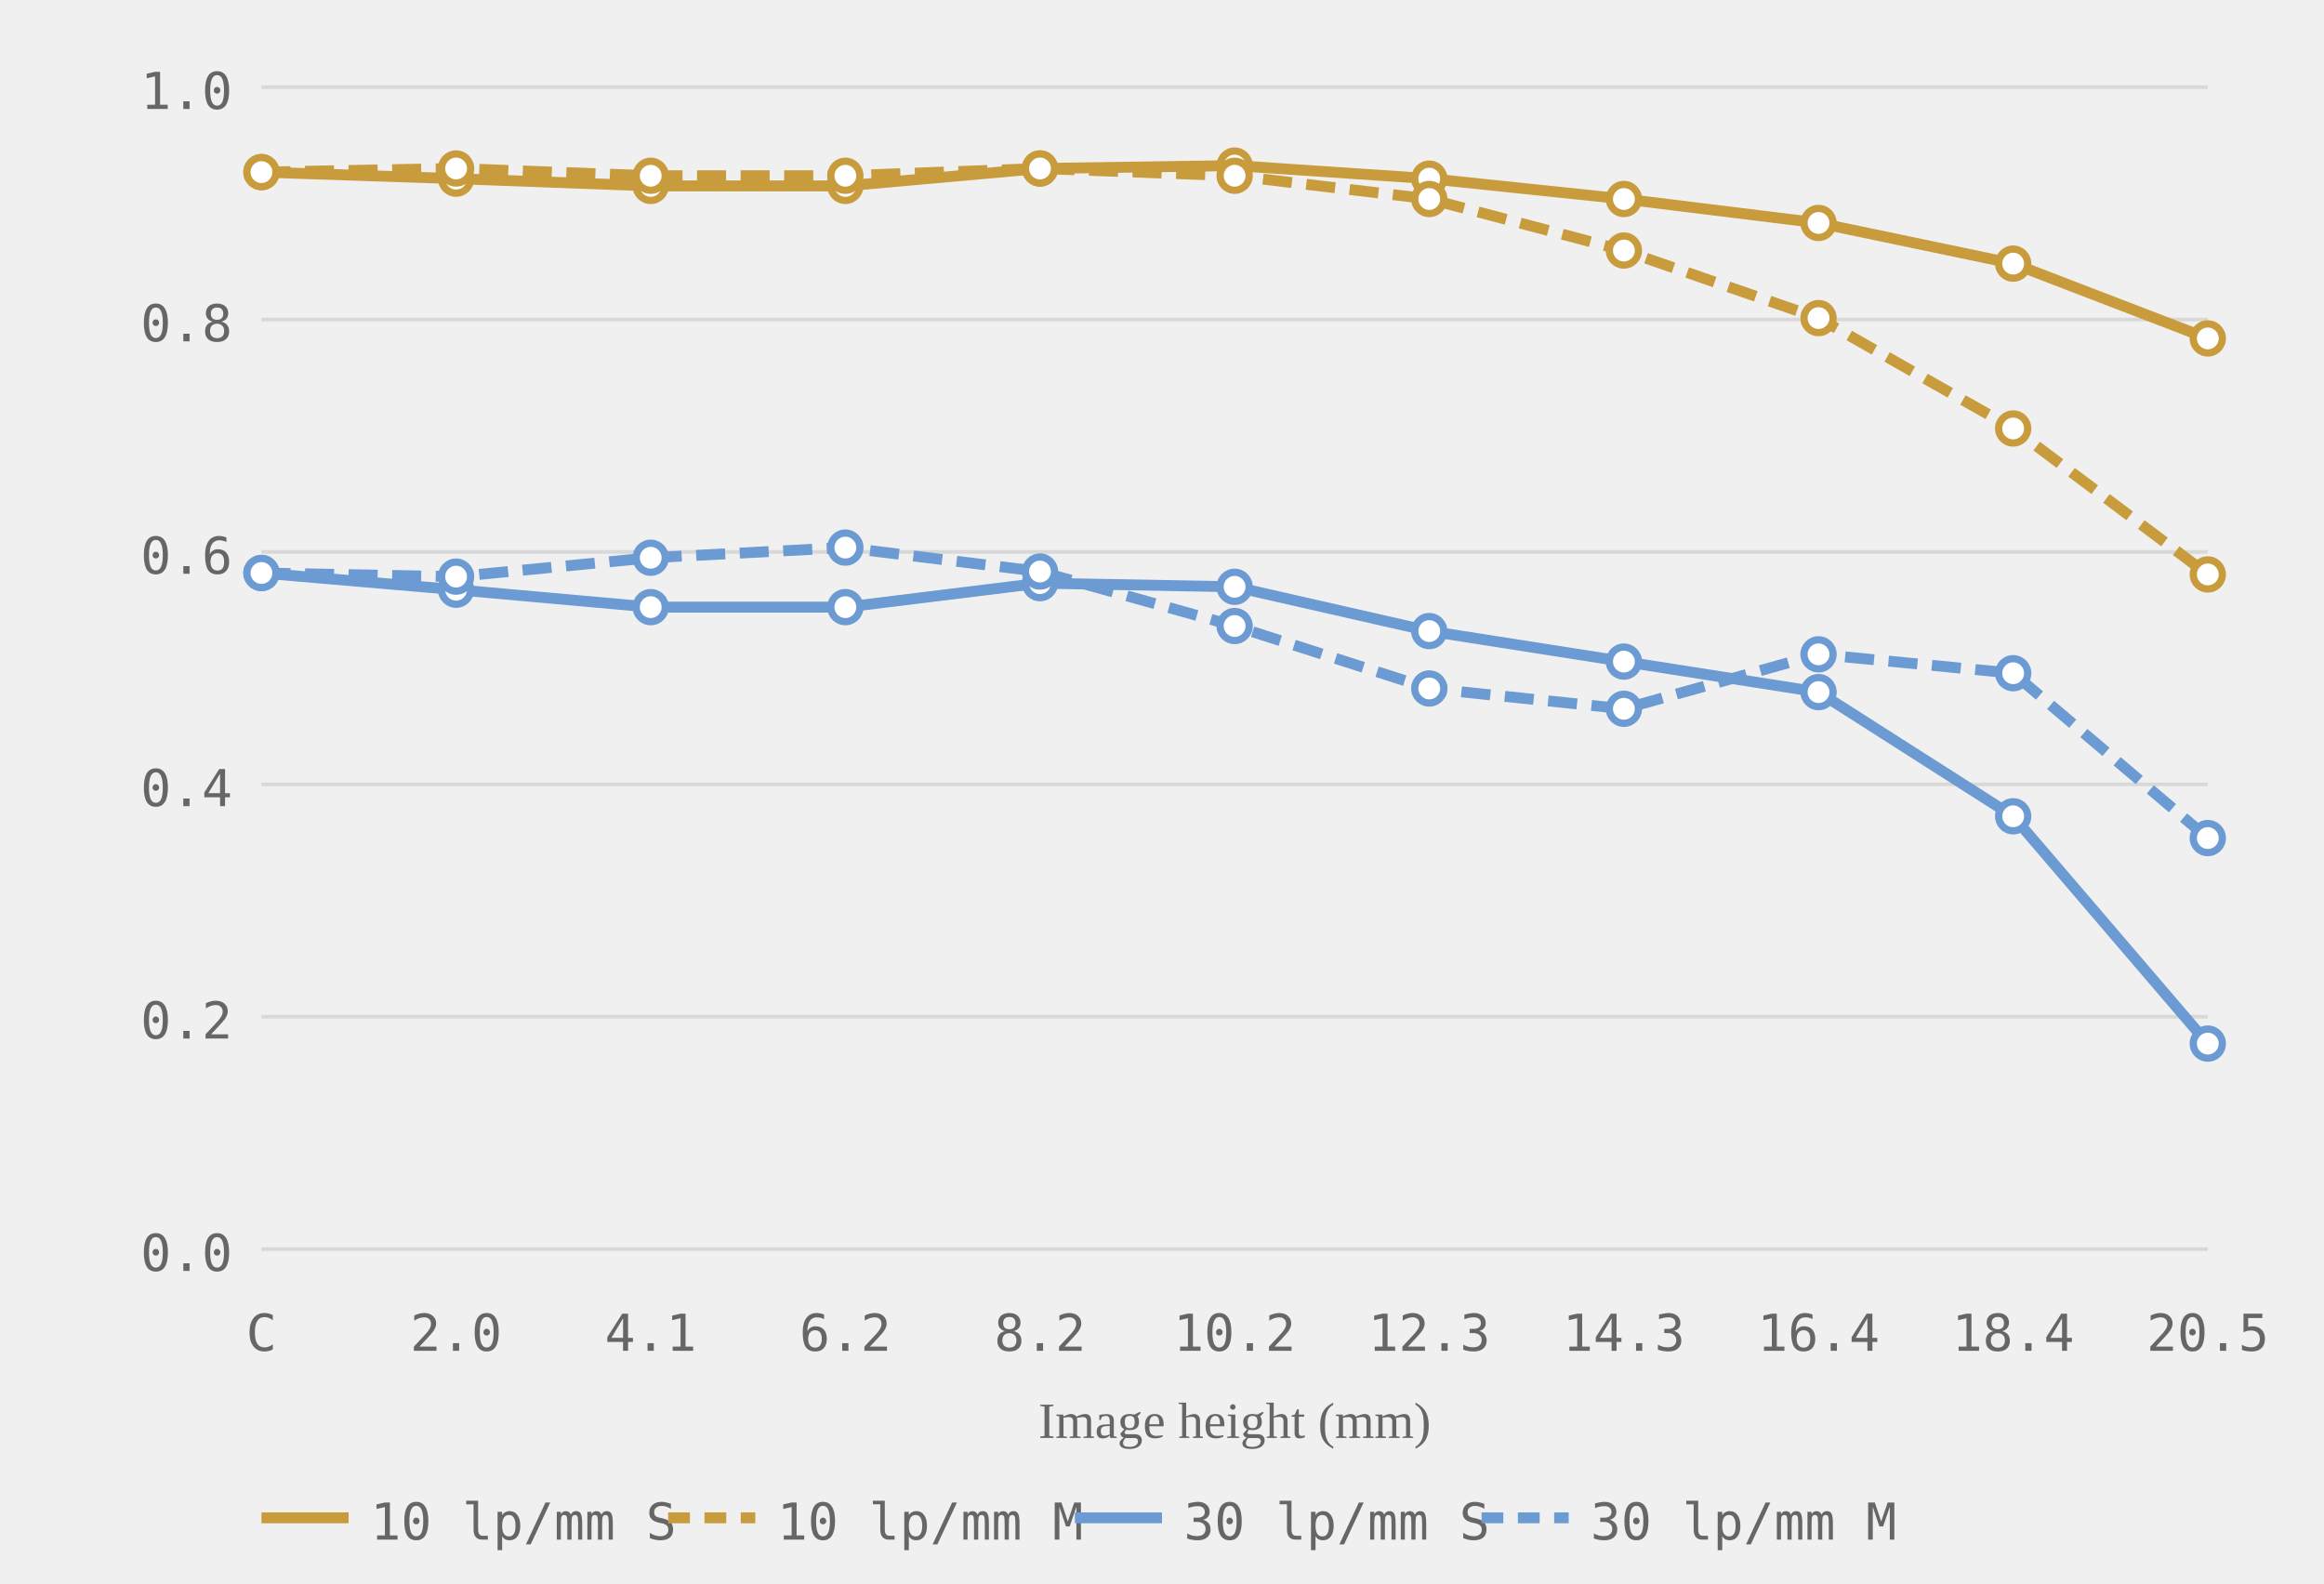
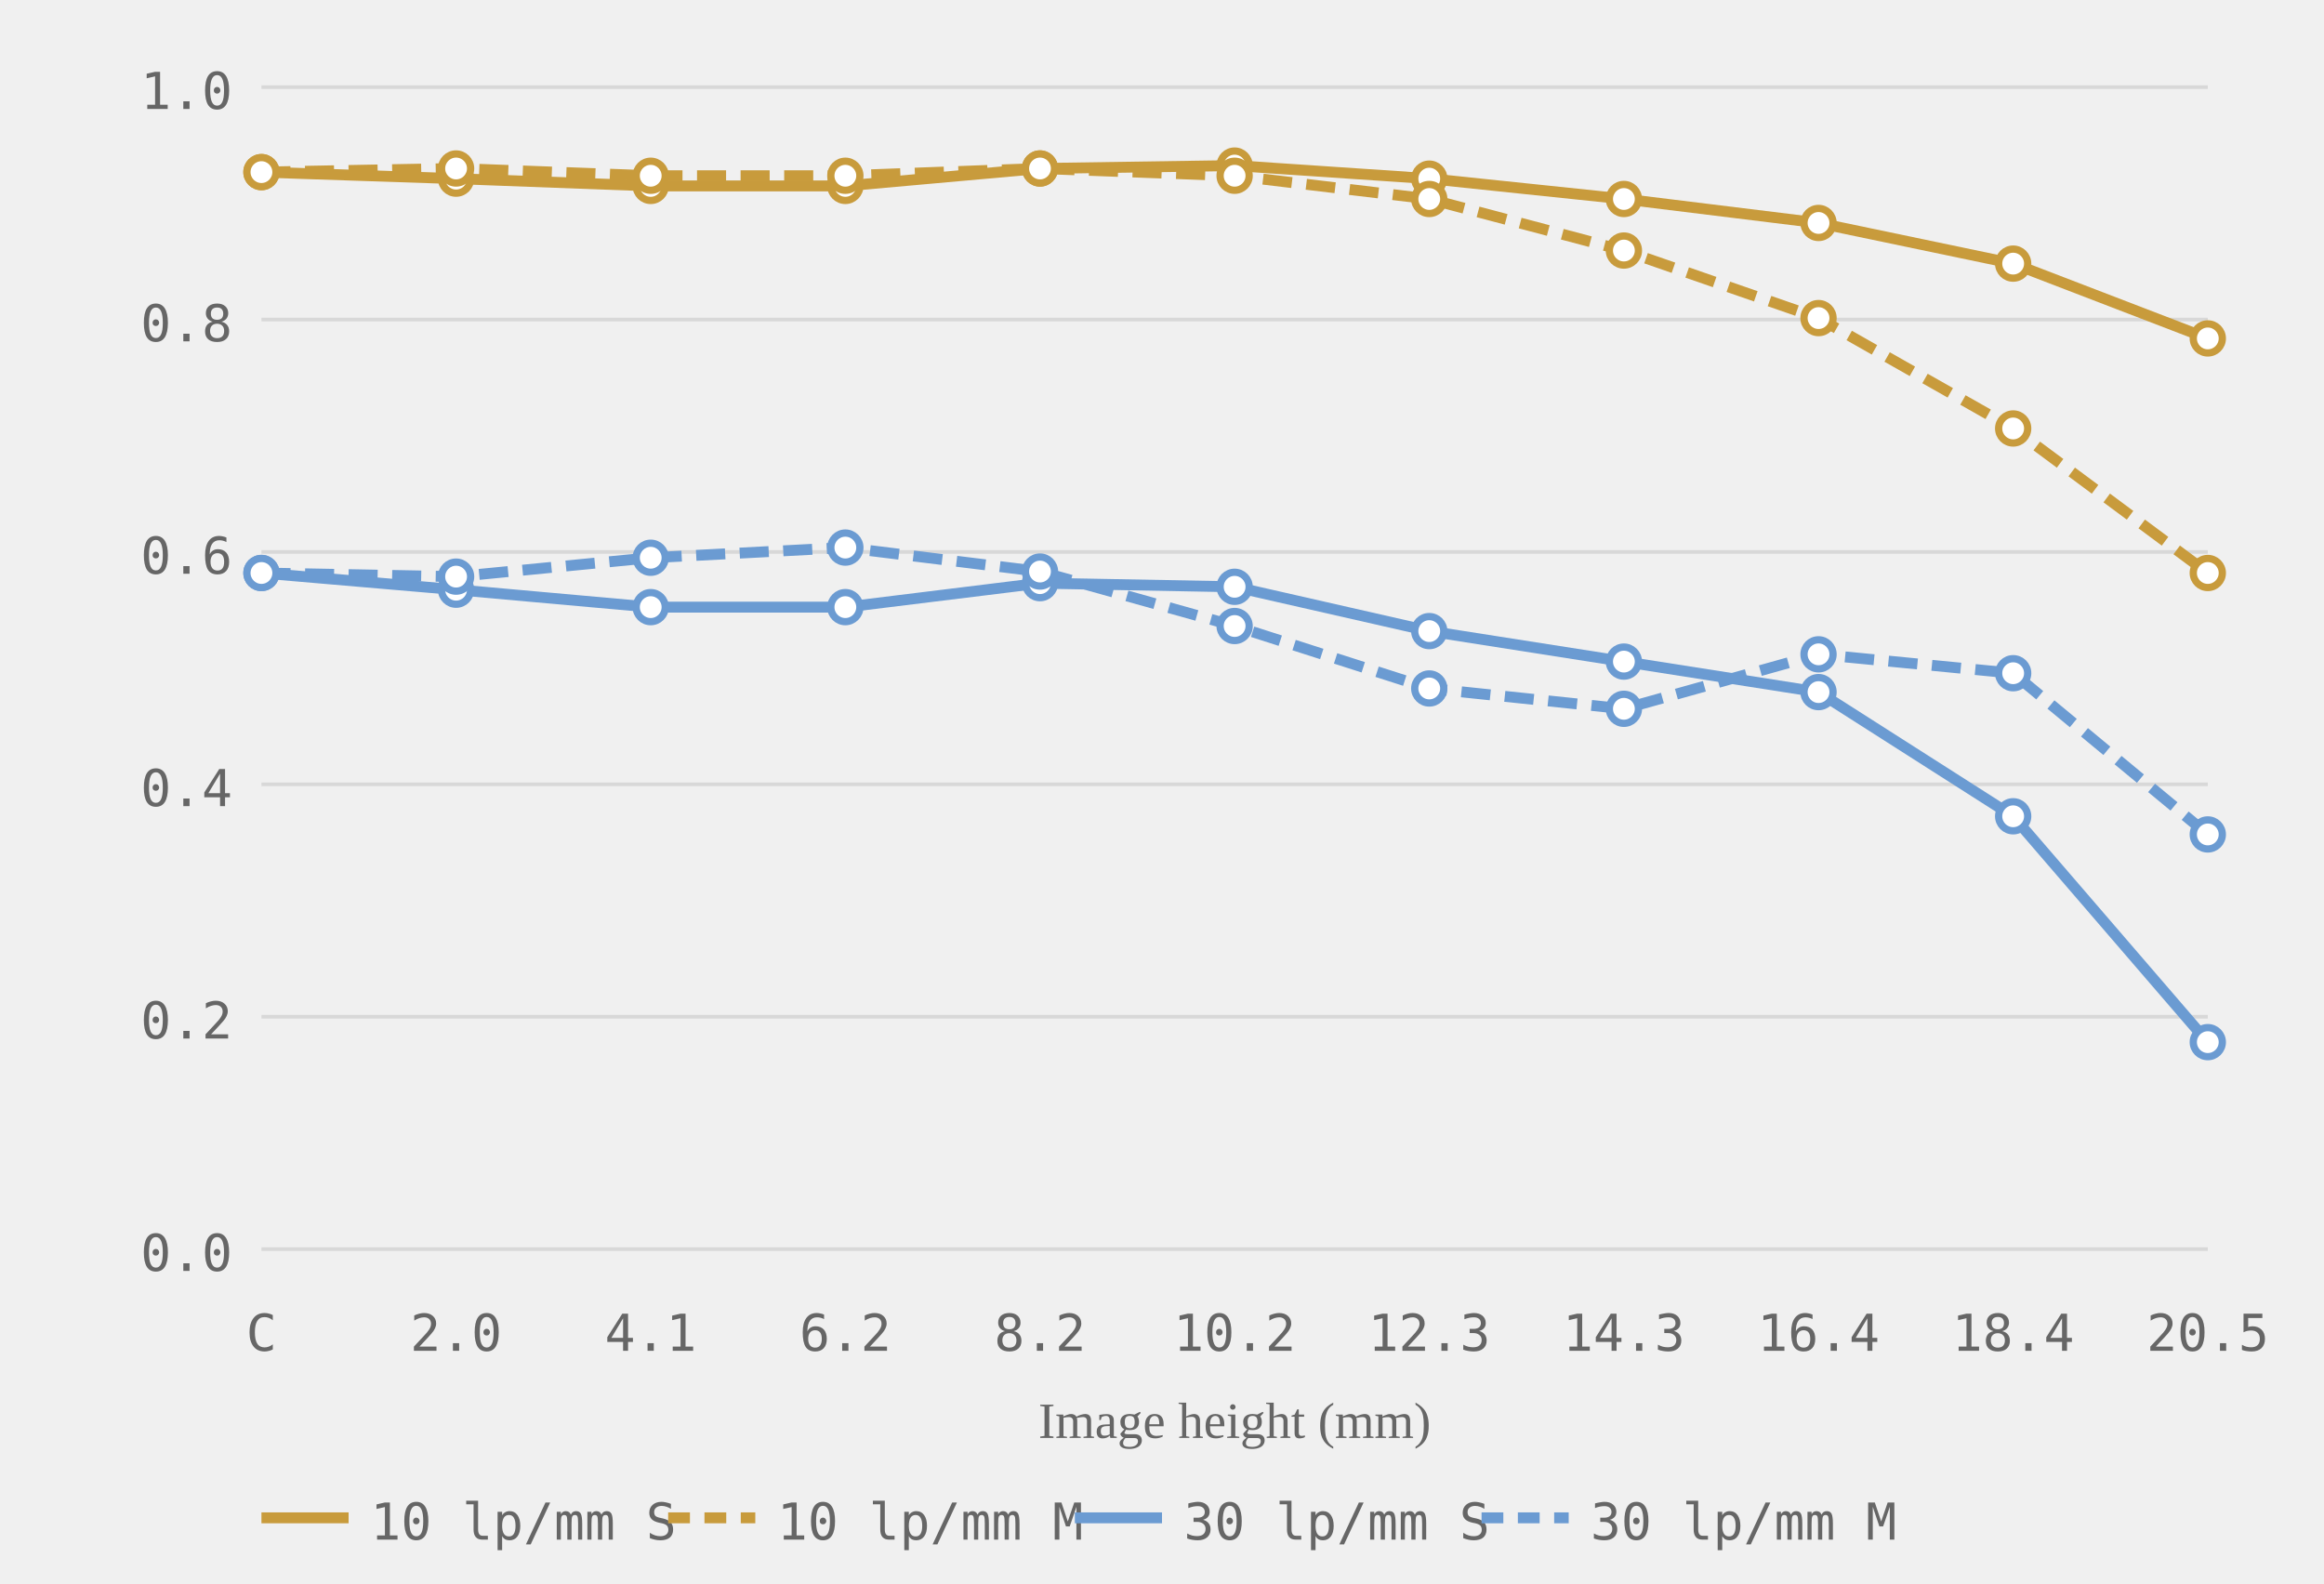
<svg xmlns="http://www.w3.org/2000/svg" viewBox="0 0 320 218" role="img" aria-label="MTF chart, generated from readings">
  <style>.grid-line { stroke: #d8d8d8; stroke-width: 0.5; }.axis-label { font-size: 7px; fill: #666666; font-family: ui-monospace, monospace; }.axis-y { text-anchor: end; }.axis-x { text-anchor: middle; }.axis-title { font-size: 7px; fill: #666666; text-anchor: middle; }.curve { fill: none; stroke-width: 1.5; }.curve-m { stroke-dasharray: 4 2; }.dot { fill: white; stroke-width: 1; }.legend-text { font-size: 7px; fill: #666666; font-family: ui-monospace, monospace; }</style>
  <line class="grid-line" x1="36" y1="172.0" x2="304" y2="172.0" />
  <line class="grid-line" x1="36" y1="140.0" x2="304" y2="140.0" />
  <line class="grid-line" x1="36" y1="108.0" x2="304" y2="108.0" />
  <line class="grid-line" x1="36" y1="76.0" x2="304" y2="76.0" />
  <line class="grid-line" x1="36" y1="44.0" x2="304" y2="44.0" />
  <line class="grid-line" x1="36" y1="12.0" x2="304" y2="12.0" />
  <text class="axis-label axis-y" x="32" y="175.0">0.0</text>
  <text class="axis-label axis-y" x="32" y="143.0">0.2</text>
  <text class="axis-label axis-y" x="32" y="111.0">0.4</text>
  <text class="axis-label axis-y" x="32" y="79.0">0.6</text>
  <text class="axis-label axis-y" x="32" y="47.0">0.8</text>
  <text class="axis-label axis-y" x="32" y="15.0">1.0</text>
  <text class="axis-label axis-x" x="36.0" y="186">C</text>
  <text class="axis-label axis-x" x="62.8" y="186">2.0</text>
  <text class="axis-label axis-x" x="89.6" y="186">4.1</text>
  <text class="axis-label axis-x" x="116.4" y="186">6.2</text>
  <text class="axis-label axis-x" x="143.2" y="186">8.2</text>
  <text class="axis-label axis-x" x="170.0" y="186">10.2</text>
  <text class="axis-label axis-x" x="196.8" y="186">12.3</text>
  <text class="axis-label axis-x" x="223.6" y="186">14.3</text>
  <text class="axis-label axis-x" x="250.4" y="186">16.4</text>
  <text class="axis-label axis-x" x="277.2" y="186">18.4</text>
  <text class="axis-label axis-x" x="304.0" y="186">20.5</text>
  <text class="axis-title" x="170.0" y="198">Image height (mm)</text>
  <polyline class="curve curve-10" style="stroke:#c89b3c" points="36.0,23.7 62.8,24.6 89.6,25.6 116.4,25.6 143.2,23.2 170.0,22.8 196.8,24.6 223.6,27.4 250.4,30.7 277.2,36.3 304.0,46.6" />
-   <polyline class="curve curve-10 curve-m" style="stroke:#c89b3c" points="36.0,23.7 62.8,23.2 89.6,24.2 116.4,24.2 143.2,23.2 170.0,24.2 196.8,27.4 223.6,34.5 250.4,43.8 277.2,59.0 304.0,79.1" stroke-dasharray="4 2" />
-   <polyline class="curve curve-30" style="stroke:#6b9bd2" points="36.0,78.9 62.8,81.2 89.6,83.6 116.4,83.6 143.2,80.3 170.0,80.8 196.8,86.9 223.6,91.1 250.4,95.3 277.2,112.4 304.0,143.7" />
-   <polyline class="curve curve-30 curve-m" style="stroke:#6b9bd2" points="36.0,78.9 62.8,79.4 89.6,76.8 116.4,75.4 143.2,78.7 170.0,86.2 196.8,94.8 223.6,97.6 250.4,90.1 277.2,92.7 304.0,115.4" stroke-dasharray="4 2" />
+   <polyline class="curve curve-10 curve-m" style="stroke:#c89b3c" points="36.0,23.7 62.8,23.2 89.6,24.2 116.4,24.2 143.2,23.2 170.0,24.2 196.8,27.4 223.6,34.5 250.4,43.8 277.2,59.0 304.0,78.9" stroke-dasharray="4 2" />
+   <polyline class="curve curve-30" style="stroke:#6b9bd2" points="36.0,78.9 62.8,81.2 89.6,83.6 116.4,83.6 143.2,80.3 170.0,80.8 196.8,86.9 223.6,91.1 250.4,95.3 277.2,112.4 304.0,143.5" />
+   <polyline class="curve curve-30 curve-m" style="stroke:#6b9bd2" points="36.0,78.9 62.8,79.4 89.6,76.8 116.4,75.4 143.2,78.7 170.0,86.2 196.8,94.8 223.6,97.6 250.4,90.1 277.2,92.7 304.0,114.9" stroke-dasharray="4 2" />
  <circle class="dot dot-10" style="stroke:#c89b3c" cx="36.0" cy="23.7" r="2" />
  <circle class="dot dot-10" style="stroke:#c89b3c" cx="62.8" cy="24.6" r="2" />
  <circle class="dot dot-10" style="stroke:#c89b3c" cx="89.6" cy="25.6" r="2" />
  <circle class="dot dot-10" style="stroke:#c89b3c" cx="116.4" cy="25.6" r="2" />
  <circle class="dot dot-10" style="stroke:#c89b3c" cx="143.2" cy="23.2" r="2" />
  <circle class="dot dot-10" style="stroke:#c89b3c" cx="170.0" cy="22.8" r="2" />
  <circle class="dot dot-10" style="stroke:#c89b3c" cx="196.8" cy="24.6" r="2" />
  <circle class="dot dot-10" style="stroke:#c89b3c" cx="223.6" cy="27.4" r="2" />
  <circle class="dot dot-10" style="stroke:#c89b3c" cx="250.4" cy="30.7" r="2" />
  <circle class="dot dot-10" style="stroke:#c89b3c" cx="277.2" cy="36.3" r="2" />
  <circle class="dot dot-10" style="stroke:#c89b3c" cx="304.0" cy="46.6" r="2" />
  <circle class="dot dot-10" style="stroke:#c89b3c" cx="36.0" cy="23.7" r="2" />
  <circle class="dot dot-10" style="stroke:#c89b3c" cx="62.8" cy="23.2" r="2" />
  <circle class="dot dot-10" style="stroke:#c89b3c" cx="89.6" cy="24.2" r="2" />
  <circle class="dot dot-10" style="stroke:#c89b3c" cx="116.4" cy="24.2" r="2" />
  <circle class="dot dot-10" style="stroke:#c89b3c" cx="143.2" cy="23.2" r="2" />
  <circle class="dot dot-10" style="stroke:#c89b3c" cx="170.0" cy="24.2" r="2" />
  <circle class="dot dot-10" style="stroke:#c89b3c" cx="196.8" cy="27.4" r="2" />
  <circle class="dot dot-10" style="stroke:#c89b3c" cx="223.6" cy="34.5" r="2" />
  <circle class="dot dot-10" style="stroke:#c89b3c" cx="250.4" cy="43.8" r="2" />
  <circle class="dot dot-10" style="stroke:#c89b3c" cx="277.2" cy="59.0" r="2" />
-   <circle class="dot dot-10" style="stroke:#c89b3c" cx="304.0" cy="79.1" r="2" />
+   <circle class="dot dot-10" style="stroke:#c89b3c" cx="304.0" cy="78.9" r="2" />
  <circle class="dot dot-30" style="stroke:#6b9bd2" cx="36.0" cy="78.9" r="2" />
  <circle class="dot dot-30" style="stroke:#6b9bd2" cx="62.8" cy="81.2" r="2" />
  <circle class="dot dot-30" style="stroke:#6b9bd2" cx="89.6" cy="83.6" r="2" />
  <circle class="dot dot-30" style="stroke:#6b9bd2" cx="116.4" cy="83.6" r="2" />
  <circle class="dot dot-30" style="stroke:#6b9bd2" cx="143.2" cy="80.3" r="2" />
  <circle class="dot dot-30" style="stroke:#6b9bd2" cx="170.0" cy="80.8" r="2" />
  <circle class="dot dot-30" style="stroke:#6b9bd2" cx="196.8" cy="86.9" r="2" />
  <circle class="dot dot-30" style="stroke:#6b9bd2" cx="223.6" cy="91.1" r="2" />
  <circle class="dot dot-30" style="stroke:#6b9bd2" cx="250.4" cy="95.3" r="2" />
  <circle class="dot dot-30" style="stroke:#6b9bd2" cx="277.2" cy="112.4" r="2" />
-   <circle class="dot dot-30" style="stroke:#6b9bd2" cx="304.0" cy="143.7" r="2" />
+   <circle class="dot dot-30" style="stroke:#6b9bd2" cx="304.0" cy="143.5" r="2" />
  <circle class="dot dot-30" style="stroke:#6b9bd2" cx="36.0" cy="78.9" r="2" />
  <circle class="dot dot-30" style="stroke:#6b9bd2" cx="62.8" cy="79.4" r="2" />
  <circle class="dot dot-30" style="stroke:#6b9bd2" cx="89.6" cy="76.8" r="2" />
  <circle class="dot dot-30" style="stroke:#6b9bd2" cx="116.4" cy="75.4" r="2" />
  <circle class="dot dot-30" style="stroke:#6b9bd2" cx="143.2" cy="78.7" r="2" />
  <circle class="dot dot-30" style="stroke:#6b9bd2" cx="170.0" cy="86.2" r="2" />
  <circle class="dot dot-30" style="stroke:#6b9bd2" cx="196.8" cy="94.8" r="2" />
  <circle class="dot dot-30" style="stroke:#6b9bd2" cx="223.6" cy="97.6" r="2" />
  <circle class="dot dot-30" style="stroke:#6b9bd2" cx="250.4" cy="90.1" r="2" />
  <circle class="dot dot-30" style="stroke:#6b9bd2" cx="277.2" cy="92.7" r="2" />
-   <circle class="dot dot-30" style="stroke:#6b9bd2" cx="304.0" cy="115.4" r="2" />
+   <circle class="dot dot-30" style="stroke:#6b9bd2" cx="304.0" cy="114.9" r="2" />
  <line x1="36" y1="209" x2="48" y2="209" stroke="#c89b3c" stroke-width="1.5" />
  <text class="legend-text" x="51" y="212">10 lp/mm S</text>
  <line x1="92" y1="209" x2="104" y2="209" stroke="#c89b3c" stroke-width="1.5" stroke-dasharray="3 2" />
  <text class="legend-text" x="107" y="212">10 lp/mm M</text>
  <line x1="148" y1="209" x2="160" y2="209" stroke="#6b9bd2" stroke-width="1.5" />
  <text class="legend-text" x="163" y="212">30 lp/mm S</text>
  <line x1="204" y1="209" x2="216" y2="209" stroke="#6b9bd2" stroke-width="1.5" stroke-dasharray="3 2" />
  <text class="legend-text" x="219" y="212">30 lp/mm M</text>
</svg>
